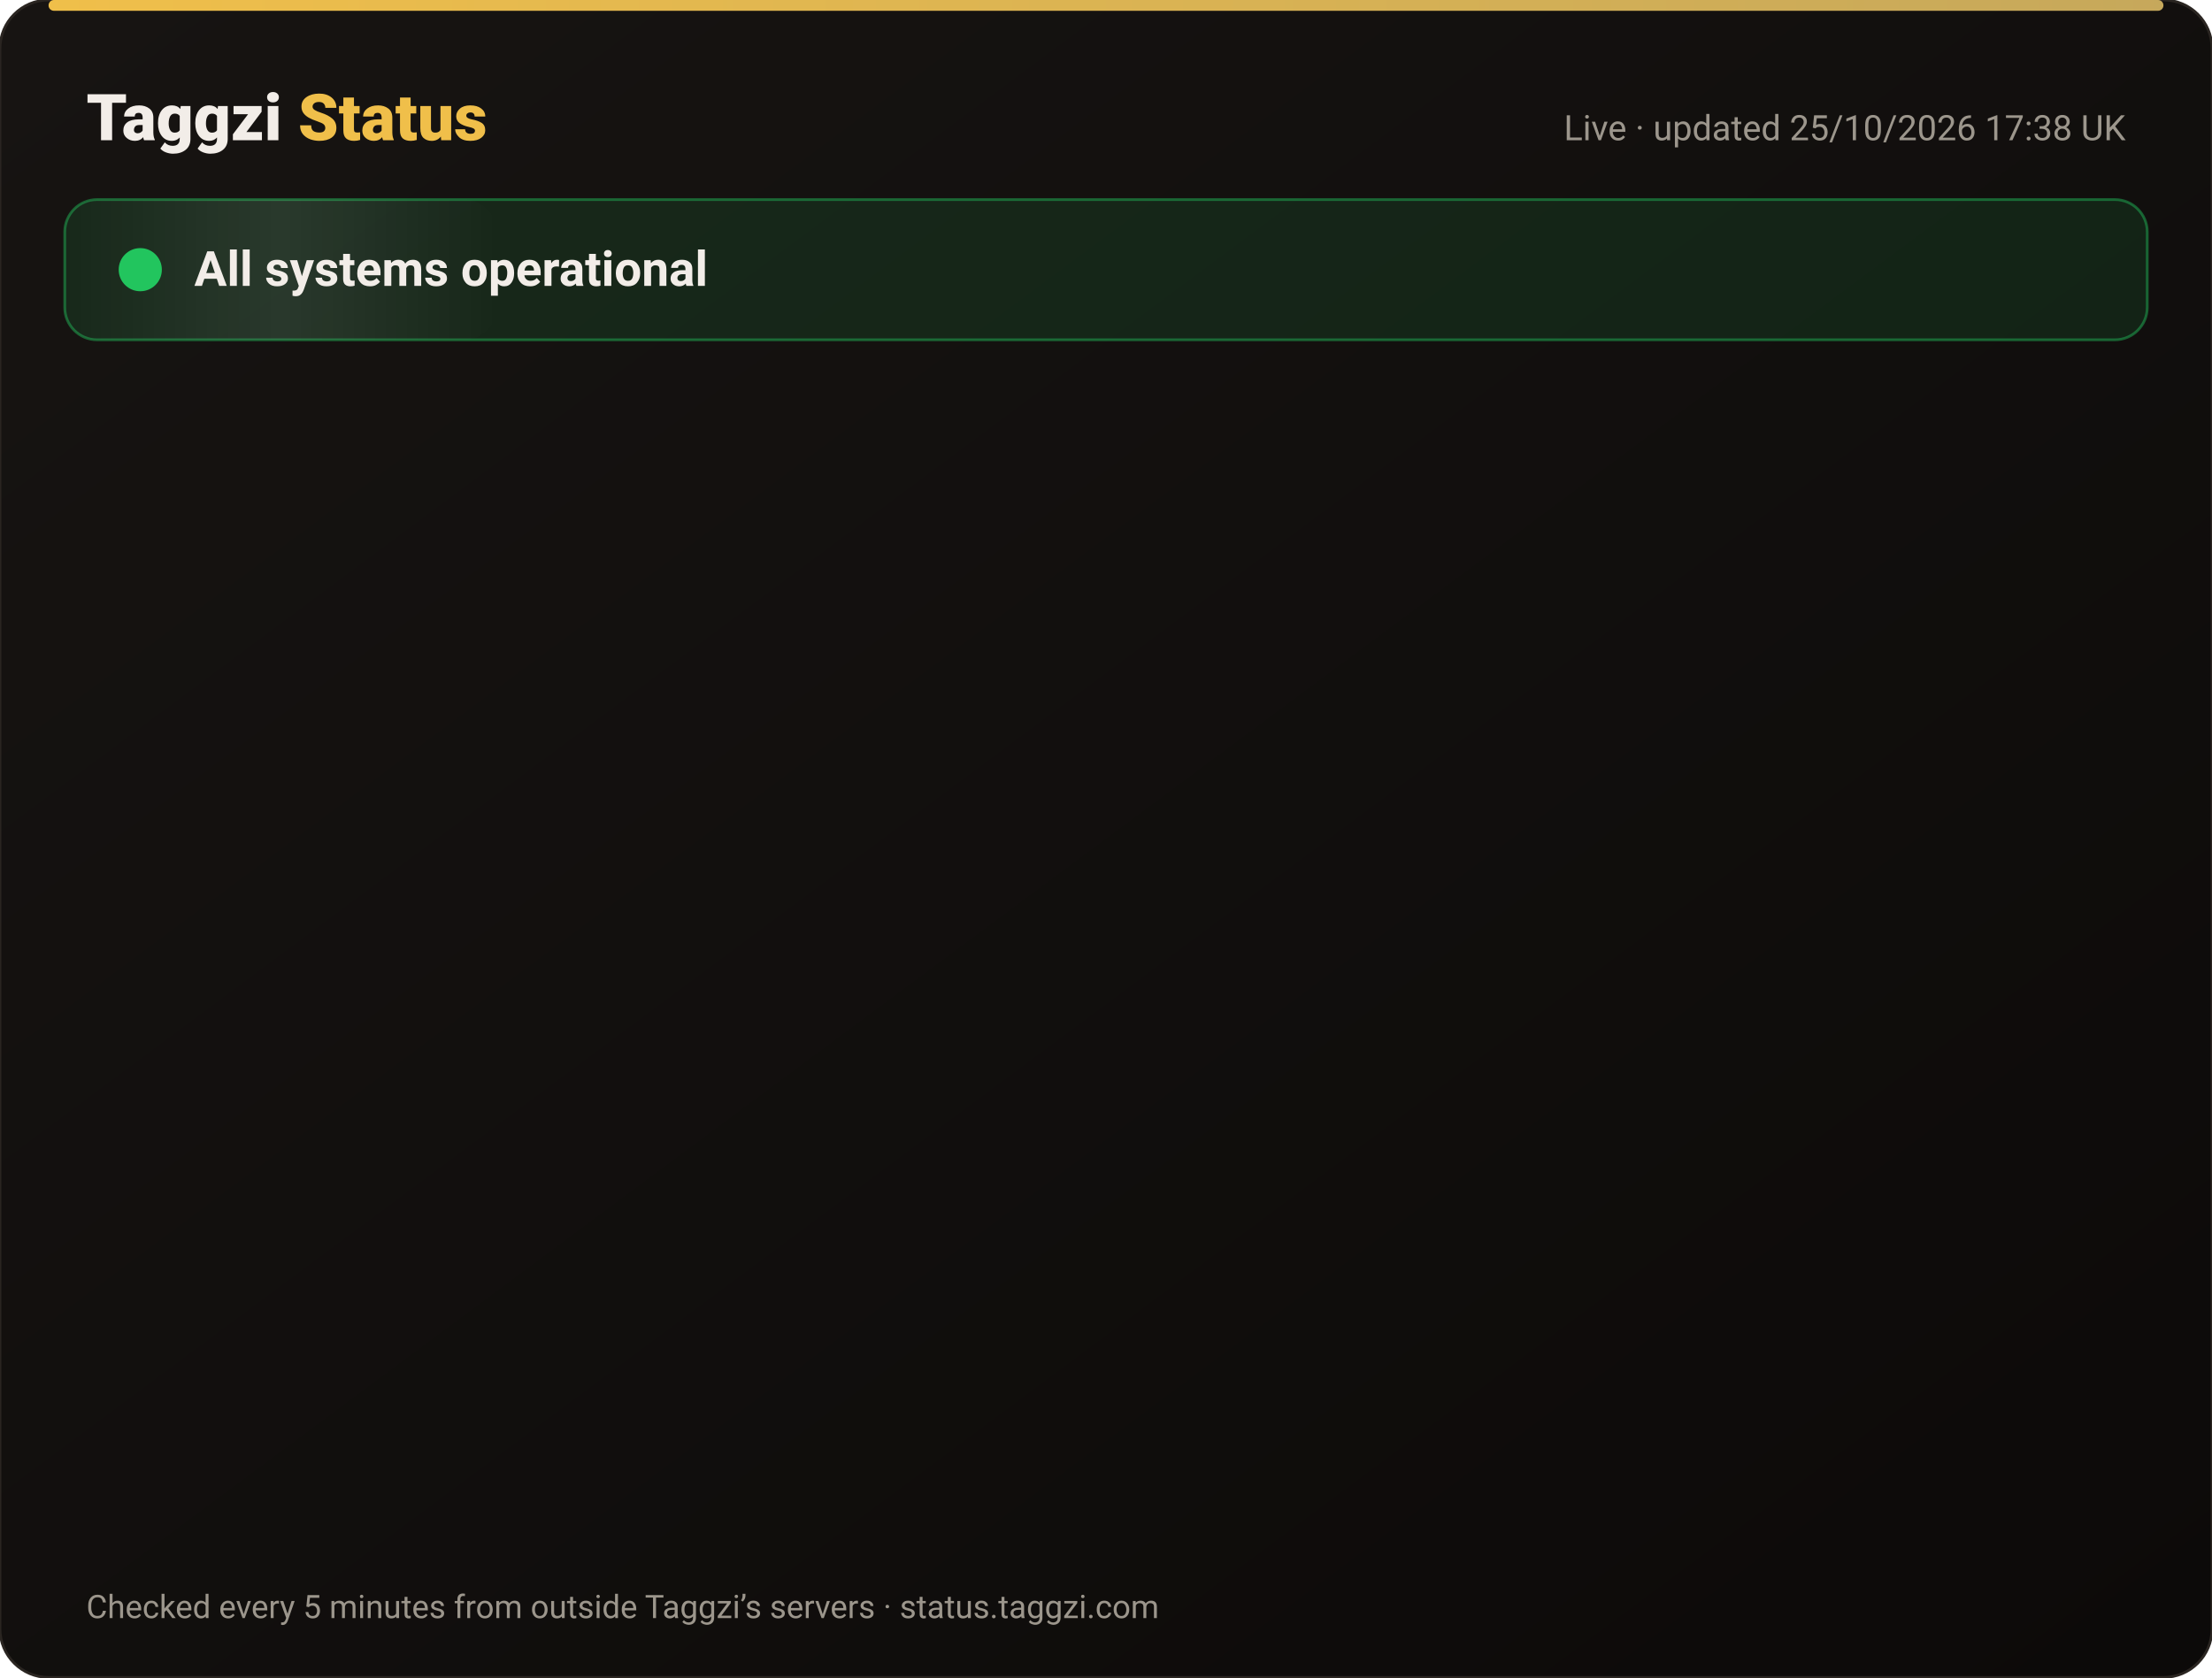
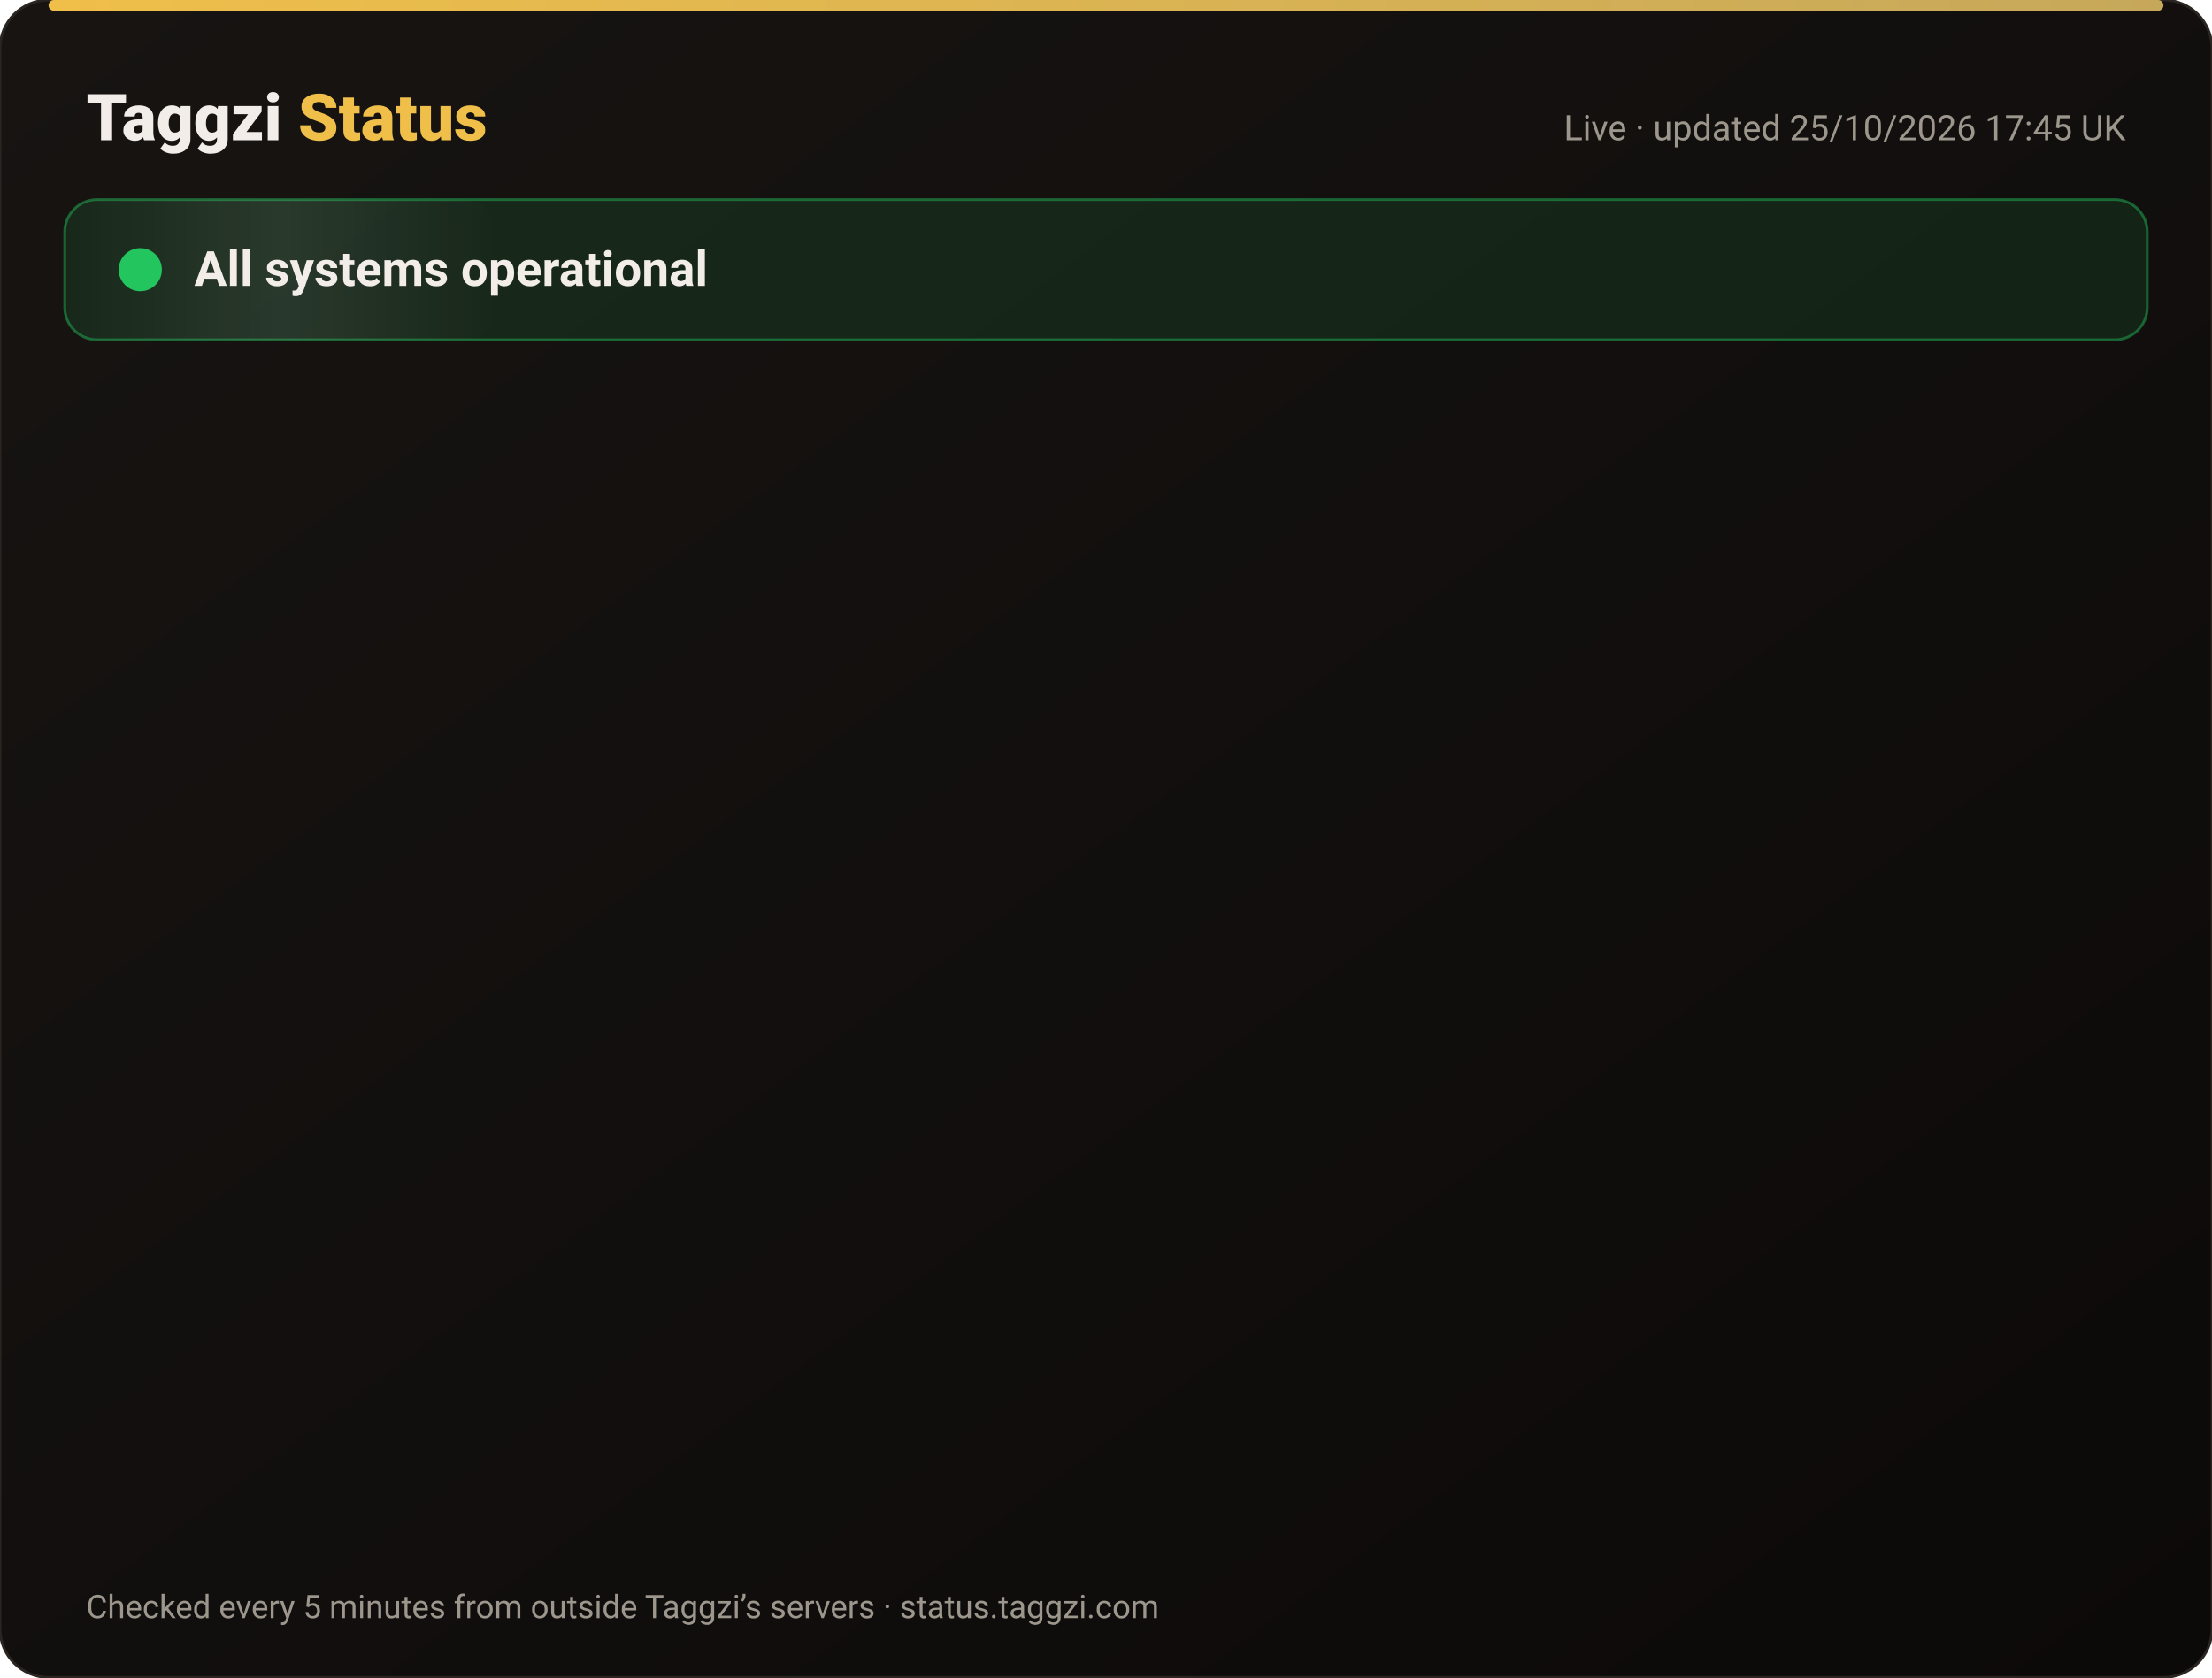
<svg xmlns="http://www.w3.org/2000/svg" width="820" height="622" viewBox="0 0 820 622" font-family="-apple-system,Segoe UI,Roboto,Helvetica,Arial,sans-serif">
  <defs>
    <linearGradient id="bg" x1="0" y1="0" x2="1" y2="1">
      <stop offset="0" stop-color="#171412" />
      <stop offset="1" stop-color="#0C0A09" />
    </linearGradient>
    <linearGradient id="gold" x1="0" x2="1">
      <stop offset="0" stop-color="#F0BF4A" />
      <stop offset="1" stop-color="#c6a85b" />
    </linearGradient>
    <linearGradient id="shine" x1="0" x2="1">
      <stop offset="0" stop-color="#fff" stop-opacity="0" />
      <stop offset=".5" stop-color="#fff" stop-opacity=".08" />
      <stop offset="1" stop-color="#fff" stop-opacity="0" />
    </linearGradient>
  </defs>
  <rect width="820" height="622" rx="18" fill="url(#bg)" stroke="#2a2521" />
  <rect x="18" y="0" width="784" height="4" rx="2" fill="url(#gold)" />
  <text x="32" y="52" font-size="24" font-weight="800" fill="#F2EDE8">Taggzi <tspan fill="#F0BF4A">Status</tspan>
  </text>
-   <text x="788" y="52" font-size="13" fill="#9C968C" text-anchor="end">Live · updated 25/10/2026 17:38 UK</text>
+   <text x="788" y="52" font-size="13" fill="#9C968C" text-anchor="end">Live · updated 25/10/2026 17:45 UK</text>
  <rect x="24" y="74" width="772" height="52" rx="12" fill="#22c55e" fill-opacity=".12" stroke="#22c55e" stroke-opacity=".45" />
  <rect x="24" y="74" width="160" height="52" rx="12" fill="url(#shine)">
    <animate attributeName="x" from="-160" to="820" dur="4s" repeatCount="indefinite" />
  </rect>
  <circle cx="52" cy="100" r="7" fill="#22c55e" />
  <circle cx="52" cy="100" r="7" fill="none" stroke="#22c55e" stroke-width="2">
    <animate attributeName="r" values="7;15;7" dur="2s" repeatCount="indefinite" />
    <animate attributeName="opacity" values=".9;0;.9" dur="2s" repeatCount="indefinite" />
  </circle>
  <text x="72" y="106" font-size="18" font-weight="700" fill="#F2EDE8">All systems operational</text>
  <g opacity="0">
    <animate attributeName="opacity" from="0" to="1" begin="0.00s" dur=".6s" fill="freeze" />
    <line x1="32" y1="188" x2="788" y2="188" stroke="#2a2521" />
    <circle cx="44" cy="166" r="6" fill="#22c55e">
      <animate attributeName="opacity" values="1;.45;1" dur="2.4s" begin="0.00s" repeatCount="indefinite" />
    </circle>
    <text x="62" y="171" font-size="15" font-weight="650" fill="#F2EDE8">Website</text>
    <text x="630" y="171" font-size="13" fill="#9C968C" text-anchor="end">99.97% uptime</text>
    <rect x="648" y="154" width="140" height="24" rx="12" fill="#22c55e" fill-opacity=".14" stroke="#22c55e" stroke-opacity=".5" />
    <text x="718" y="171" font-size="12" font-weight="700" fill="#22c55e" text-anchor="middle">Operational</text>
  </g>
  <g opacity="0">
    <animate attributeName="opacity" from="0" to="1" begin="0.15s" dur=".6s" fill="freeze" />
    <line x1="32" y1="234" x2="788" y2="234" stroke="#2a2521" />
    <circle cx="44" cy="212" r="6" fill="#22c55e">
      <animate attributeName="opacity" values="1;.45;1" dur="2.4s" begin="0.15s" repeatCount="indefinite" />
    </circle>
    <text x="62" y="217" font-size="15" font-weight="650" fill="#F2EDE8">Tag scans</text>
    <text x="630" y="217" font-size="13" fill="#9C968C" text-anchor="end">99.97% uptime</text>
    <rect x="648" y="200" width="140" height="24" rx="12" fill="#22c55e" fill-opacity=".14" stroke="#22c55e" stroke-opacity=".5" />
    <text x="718" y="217" font-size="12" font-weight="700" fill="#22c55e" text-anchor="middle">Operational</text>
  </g>
  <g opacity="0">
    <animate attributeName="opacity" from="0" to="1" begin="0.30s" dur=".6s" fill="freeze" />
    <line x1="32" y1="280" x2="788" y2="280" stroke="#2a2521" />
    <circle cx="44" cy="258" r="6" fill="#22c55e">
      <animate attributeName="opacity" values="1;.45;1" dur="2.4s" begin="0.30s" repeatCount="indefinite" />
    </circle>
    <text x="62" y="263" font-size="15" font-weight="650" fill="#F2EDE8">Manual tag lookup</text>
    <text x="630" y="263" font-size="13" fill="#9C968C" text-anchor="end">99.97% uptime</text>
    <rect x="648" y="246" width="140" height="24" rx="12" fill="#22c55e" fill-opacity=".14" stroke="#22c55e" stroke-opacity=".5" />
    <text x="718" y="263" font-size="12" font-weight="700" fill="#22c55e" text-anchor="middle">Operational</text>
  </g>
  <g opacity="0">
    <animate attributeName="opacity" from="0" to="1" begin="0.45s" dur=".6s" fill="freeze" />
    <line x1="32" y1="326" x2="788" y2="326" stroke="#2a2521" />
    <circle cx="44" cy="304" r="6" fill="#22c55e">
      <animate attributeName="opacity" values="1;.45;1" dur="2.4s" begin="0.45s" repeatCount="indefinite" />
    </circle>
    <text x="62" y="309" font-size="15" font-weight="650" fill="#F2EDE8">App &amp; login</text>
    <text x="630" y="309" font-size="13" fill="#9C968C" text-anchor="end">99.97% uptime</text>
    <rect x="648" y="292" width="140" height="24" rx="12" fill="#22c55e" fill-opacity=".14" stroke="#22c55e" stroke-opacity=".5" />
    <text x="718" y="309" font-size="12" font-weight="700" fill="#22c55e" text-anchor="middle">Operational</text>
  </g>
  <g opacity="0">
    <animate attributeName="opacity" from="0" to="1" begin="0.60s" dur=".6s" fill="freeze" />
    <line x1="32" y1="372" x2="788" y2="372" stroke="#2a2521" />
    <circle cx="44" cy="350" r="6" fill="#22c55e">
      <animate attributeName="opacity" values="1;.45;1" dur="2.4s" begin="0.60s" repeatCount="indefinite" />
    </circle>
    <text x="62" y="355" font-size="15" font-weight="650" fill="#F2EDE8">Community alerts</text>
    <text x="630" y="355" font-size="13" fill="#9C968C" text-anchor="end">99.97% uptime</text>
    <rect x="648" y="338" width="140" height="24" rx="12" fill="#22c55e" fill-opacity=".14" stroke="#22c55e" stroke-opacity=".5" />
    <text x="718" y="355" font-size="12" font-weight="700" fill="#22c55e" text-anchor="middle">Operational</text>
  </g>
  <g opacity="0">
    <animate attributeName="opacity" from="0" to="1" begin="0.75s" dur=".6s" fill="freeze" />
    <line x1="32" y1="418" x2="788" y2="418" stroke="#2a2521" />
    <circle cx="44" cy="396" r="6" fill="#22c55e">
      <animate attributeName="opacity" values="1;.45;1" dur="2.4s" begin="0.75s" repeatCount="indefinite" />
    </circle>
    <text x="62" y="401" font-size="15" font-weight="650" fill="#F2EDE8">Private calling</text>
    <text x="630" y="401" font-size="13" fill="#9C968C" text-anchor="end">99.97% uptime</text>
    <rect x="648" y="384" width="140" height="24" rx="12" fill="#22c55e" fill-opacity=".14" stroke="#22c55e" stroke-opacity=".5" />
    <text x="718" y="401" font-size="12" font-weight="700" fill="#22c55e" text-anchor="middle">Operational</text>
  </g>
  <g opacity="0">
    <animate attributeName="opacity" from="0" to="1" begin="0.90s" dur=".6s" fill="freeze" />
    <line x1="32" y1="464" x2="788" y2="464" stroke="#2a2521" />
    <circle cx="44" cy="442" r="6" fill="#22c55e">
      <animate attributeName="opacity" values="1;.45;1" dur="2.4s" begin="0.90s" repeatCount="indefinite" />
    </circle>
    <text x="62" y="447" font-size="15" font-weight="650" fill="#F2EDE8">Payments</text>
    <text x="630" y="447" font-size="13" fill="#9C968C" text-anchor="end">99.96% uptime</text>
    <rect x="648" y="430" width="140" height="24" rx="12" fill="#22c55e" fill-opacity=".14" stroke="#22c55e" stroke-opacity=".5" />
    <text x="718" y="447" font-size="12" font-weight="700" fill="#22c55e" text-anchor="middle">Operational</text>
  </g>
  <g opacity="0">
    <animate attributeName="opacity" from="0" to="1" begin="1.05s" dur=".6s" fill="freeze" />
    <line x1="32" y1="510" x2="788" y2="510" stroke="#2a2521" />
    <circle cx="44" cy="488" r="6" fill="#22c55e">
      <animate attributeName="opacity" values="1;.45;1" dur="2.4s" begin="1.05s" repeatCount="indefinite" />
    </circle>
    <text x="62" y="493" font-size="15" font-weight="650" fill="#F2EDE8">Email &amp; support</text>
    <text x="630" y="493" font-size="13" fill="#9C968C" text-anchor="end">99.97% uptime</text>
    <rect x="648" y="476" width="140" height="24" rx="12" fill="#22c55e" fill-opacity=".14" stroke="#22c55e" stroke-opacity=".5" />
    <text x="718" y="493" font-size="12" font-weight="700" fill="#22c55e" text-anchor="middle">Operational</text>
  </g>
  <g opacity="0">
    <animate attributeName="opacity" from="0" to="1" begin="1.20s" dur=".6s" fill="freeze" />
    <line x1="32" y1="556" x2="788" y2="556" stroke="#2a2521" />
    <circle cx="44" cy="534" r="6" fill="#22c55e">
      <animate attributeName="opacity" values="1;.45;1" dur="2.4s" begin="1.20s" repeatCount="indefinite" />
    </circle>
    <text x="62" y="539" font-size="15" font-weight="650" fill="#F2EDE8">Secure connection (SSL)</text>
    <text x="630" y="539" font-size="13" fill="#9C968C" text-anchor="end">100.00% uptime</text>
    <rect x="648" y="522" width="140" height="24" rx="12" fill="#22c55e" fill-opacity=".14" stroke="#22c55e" stroke-opacity=".5" />
    <text x="718" y="539" font-size="12" font-weight="700" fill="#22c55e" text-anchor="middle">Operational</text>
  </g>
  <text x="32" y="600" font-size="12" fill="#9C968C">Checked every 5 minutes from outside Taggzi’s servers · status.taggzi.com</text>
</svg>
